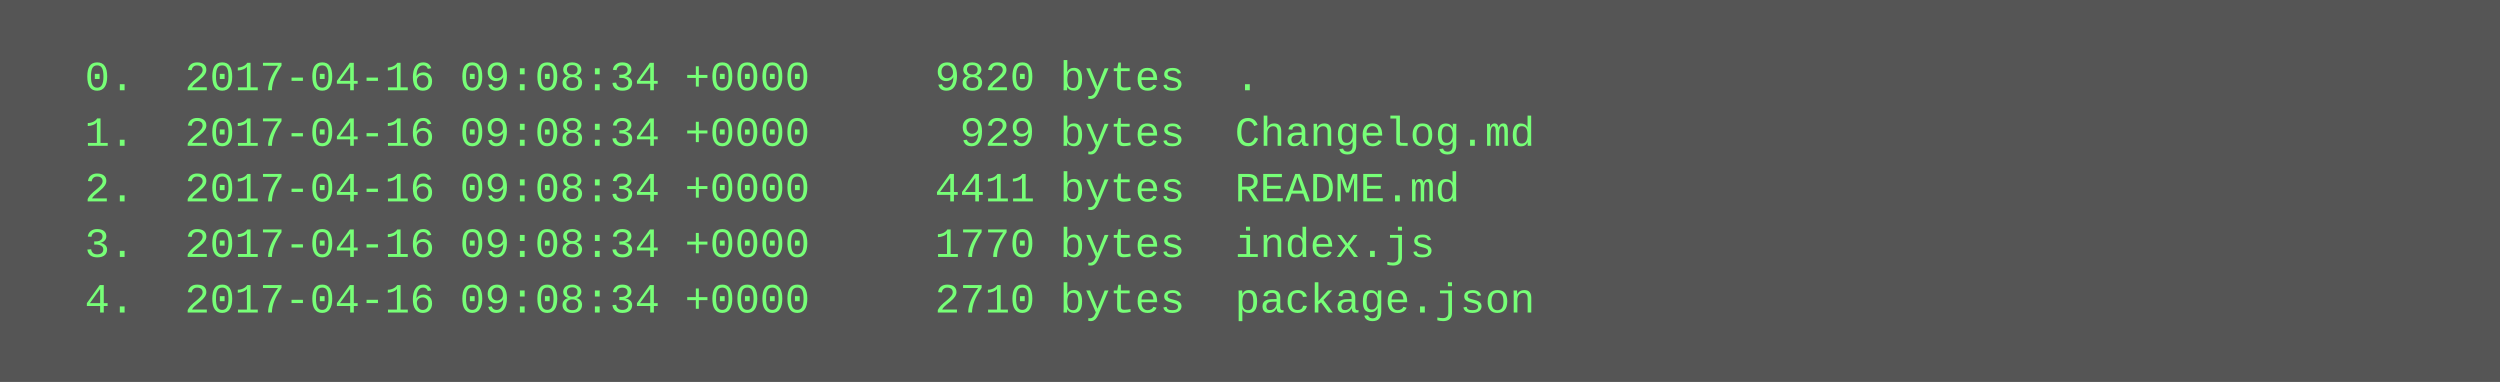
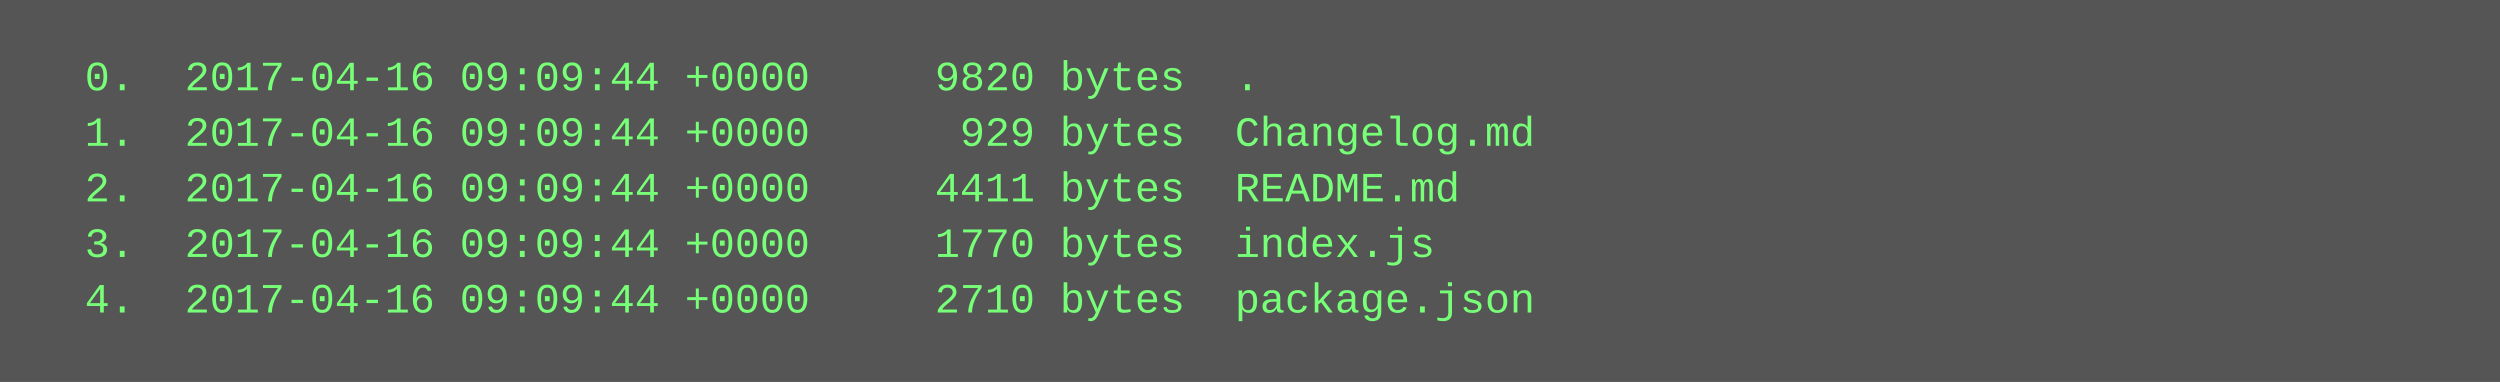
<svg xmlns="http://www.w3.org/2000/svg" height="110" width="720">
  <rect height="110" fill="#555" width="720" />
  <text fill="#7f7" font-family="Courier New" font-size="12" xml:space="preserve">
-     <tspan x="10" y="26">  0.  2017-04-16 09:08:34 +0000     9820 bytes  .</tspan>
-     <tspan x="10" y="42">  1.  2017-04-16 09:08:34 +0000      929 bytes  Changelog.md</tspan>
-     <tspan x="10" y="58">  2.  2017-04-16 09:08:34 +0000     4411 bytes  README.md</tspan>
-     <tspan x="10" y="74">  3.  2017-04-16 09:08:34 +0000     1770 bytes  index.js</tspan>
-     <tspan x="10" y="90">  4.  2017-04-16 09:08:34 +0000     2710 bytes  package.json</tspan>
+     <tspan x="10" y="26">  0.  2017-04-16 09:09:44 +0000     9820 bytes  .</tspan>
+     <tspan x="10" y="42">  1.  2017-04-16 09:09:44 +0000      929 bytes  Changelog.md</tspan>
+     <tspan x="10" y="58">  2.  2017-04-16 09:09:44 +0000     4411 bytes  README.md</tspan>
+     <tspan x="10" y="74">  3.  2017-04-16 09:09:44 +0000     1770 bytes  index.js</tspan>
+     <tspan x="10" y="90">  4.  2017-04-16 09:09:44 +0000     2710 bytes  package.json</tspan>
  </text>
</svg>
